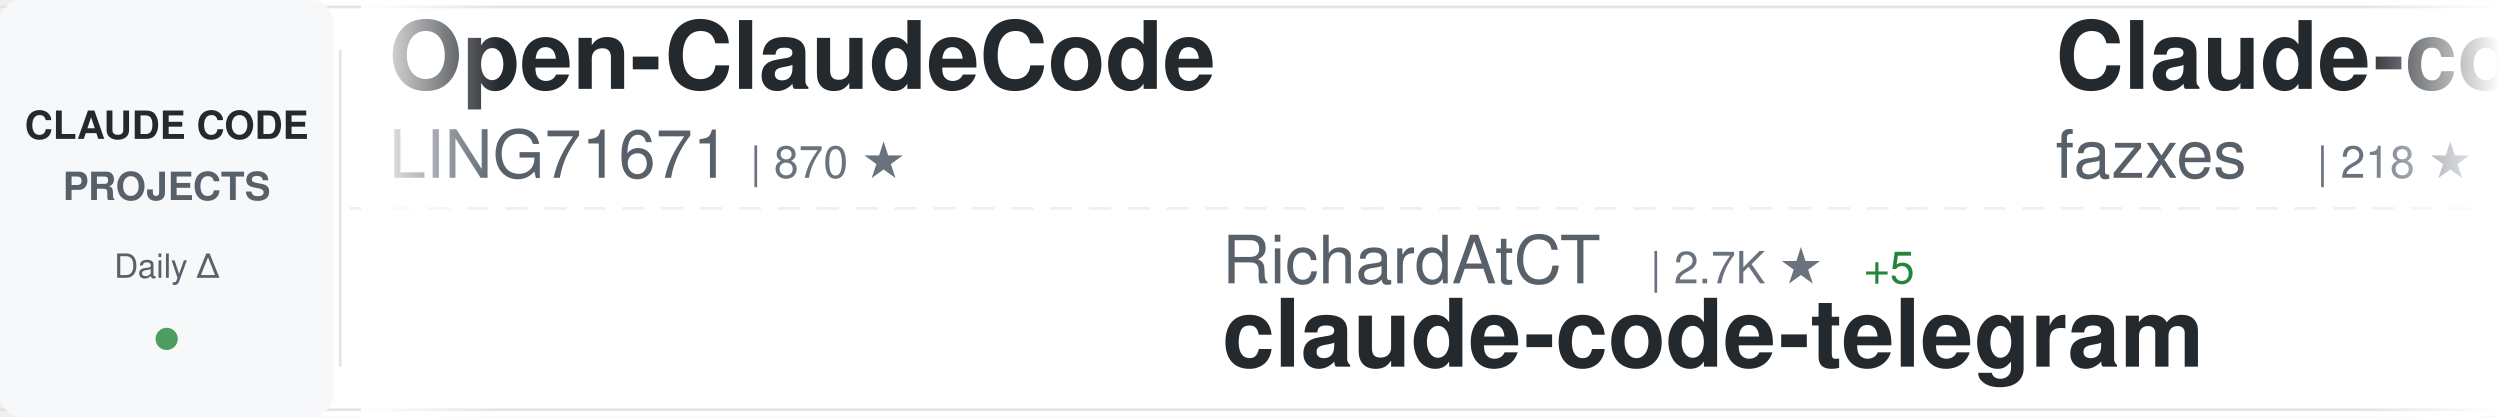
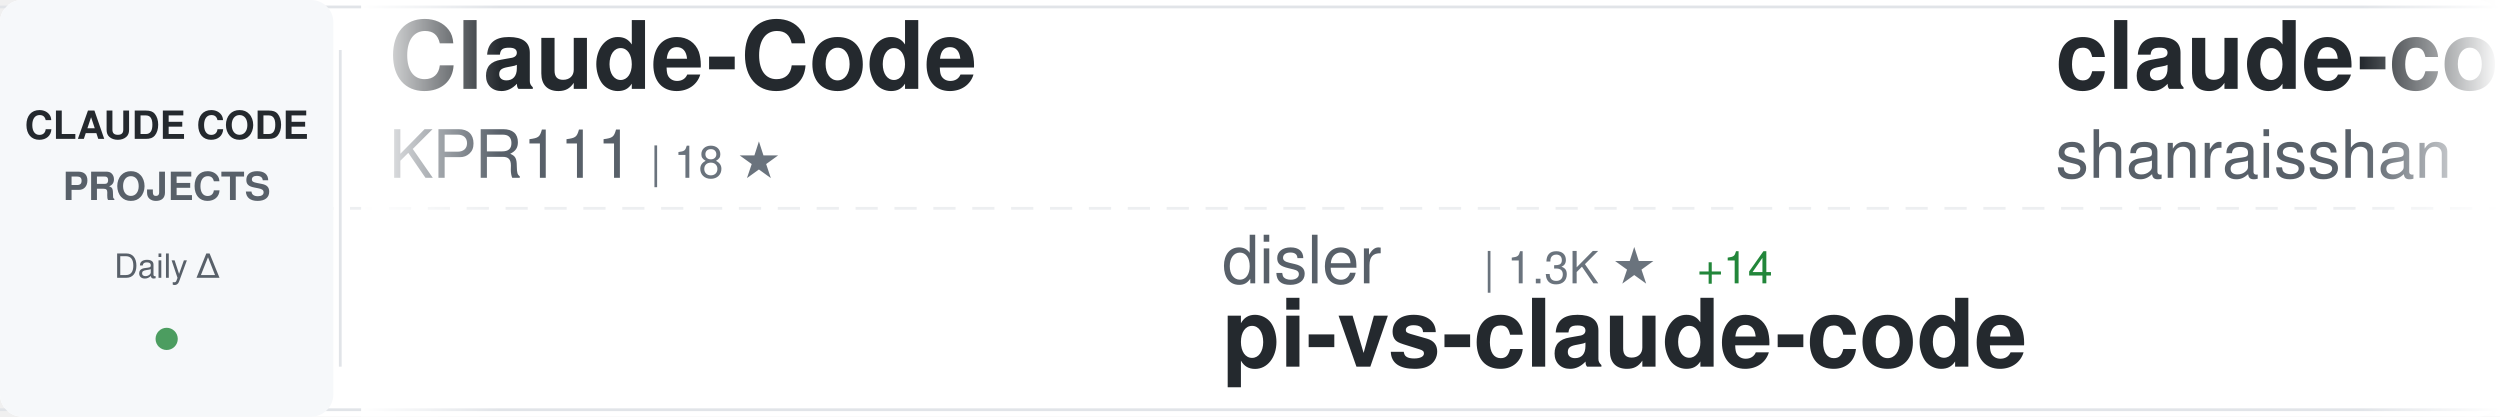
<svg xmlns="http://www.w3.org/2000/svg" width="900" height="150">
  <defs>
    <linearGradient id="awesomeLeftFade" x1="0%" y1="0%" x2="100%" y2="0%">
      <stop offset="0%" style="stop-color:#ffffff;stop-opacity:1" />
      <stop offset="100%" style="stop-color:#ffffff;stop-opacity:0" />
    </linearGradient>
    <linearGradient id="awesomeRightFade" x1="0%" y1="0%" x2="100%" y2="0%">
      <stop offset="0%" style="stop-color:#ffffff;stop-opacity:0" />
      <stop offset="100%" style="stop-color:#ffffff;stop-opacity:1" />
    </linearGradient>
  </defs>
  <rect width="900" height="150" fill="#ffffff" rx="8" />
  <rect x="0" y="2" width="900" height="1" fill="#e1e4e8" />
  <rect x="0" y="147" width="900" height="1" fill="#e1e4e8" />
  <line x1="0" y1="75" x2="900" y2="75" stroke="#e1e4e8" stroke-width="1" stroke-dasharray="8 6" opacity="0.6" />
  <rect x="0" y="0" width="120" height="150" fill="#f6f8fa" rx="8" />
  <text x="60" y="50" font-family="-apple-system, BlinkMacSystemFont, 'Segoe UI', Helvetica, Arial, sans-serif" font-size="14" font-weight="600" fill="#24292e" text-anchor="middle">CLAUDE CODE</text>
  <text x="60" y="72" font-family="-apple-system, BlinkMacSystemFont, 'Segoe UI', Helvetica, Arial, sans-serif" font-size="14" font-weight="600" fill="#586069" text-anchor="middle">PROJECTS</text>
  <text x="60" y="100" font-family="-apple-system, BlinkMacSystemFont, 'Segoe UI', Helvetica, Arial, sans-serif" font-size="12" font-weight="500" fill="#586069" text-anchor="middle">Daily Δ</text>
  <circle cx="60" cy="122" r="4" fill="#22863a" opacity="0.8" />
  <rect x="122" y="18" width="1" height="114" fill="#e1e4e8" />
  <clipPath id="awesomeTickerClip">
    <rect x="130" y="0" width="770" height="150" />
  </clipPath>
  <g clip-path="url(#awesomeTickerClip)">
    <g id="awesomeTickerItems">
      <animateTransform attributeName="transform" attributeType="XML" type="translate" from="0 0" to="-3000 0" dur="54s" repeatCount="indefinite" />
      <g transform="translate(0, 0)">
-         <text x="140" y="32" font-family="-apple-system, BlinkMacSystemFont, 'Segoe UI', Helvetica, Arial, sans-serif" font-size="34" font-weight="600" fill="#24292e">Open-ClaudeCode</text>
-         <text x="140" y="64" font-family="-apple-system, BlinkMacSystemFont, 'Segoe UI', Helvetica, Arial, sans-serif" font-size="24" font-weight="400" fill="#586069">LING71671</text>
-         <text x="270" y="64" font-family="-apple-system, BlinkMacSystemFont, 'Segoe UI', Helvetica, Arial, sans-serif" font-size="16" font-weight="500" fill="#6a737d">| 870 ★</text>
+         <text x="140" y="32" font-family="-apple-system, BlinkMacSystemFont, 'Segoe UI', Helvetica, Arial, sans-serif" font-size="34" font-weight="600" fill="#24292e">Claude-Code</text>
+         <text x="140" y="64" font-family="-apple-system, BlinkMacSystemFont, 'Segoe UI', Helvetica, Arial, sans-serif" font-size="24" font-weight="400" fill="#586069">KPR111</text>
+         <text x="234" y="64" font-family="-apple-system, BlinkMacSystemFont, 'Segoe UI', Helvetica, Arial, sans-serif" font-size="16" font-weight="500" fill="#6a737d">| 18 ★</text>
      </g>
      <g transform="translate(300, 0)">
-         <text x="140" y="102" font-family="-apple-system, BlinkMacSystemFont, 'Segoe UI', Helvetica, Arial, sans-serif" font-size="24" font-weight="400" fill="#586069">RichardAtCT</text>
-         <text x="294" y="102" font-family="-apple-system, BlinkMacSystemFont, 'Segoe UI', Helvetica, Arial, sans-serif" font-size="16" font-weight="500" fill="#6a737d">| 2.7K ★</text>
-         <text x="371" y="102" font-family="-apple-system, BlinkMacSystemFont, 'Segoe UI', Helvetica, Arial, sans-serif" font-size="16" font-weight="500" fill="#22863a"> +5</text>
-         <text x="140" y="132" font-family="-apple-system, BlinkMacSystemFont, 'Segoe UI', Helvetica, Arial, sans-serif" font-size="34" font-weight="600" fill="#24292e">claude-code-telegram</text>
+         <text x="140" y="102" font-family="-apple-system, BlinkMacSystemFont, 'Segoe UI', Helvetica, Arial, sans-serif" font-size="24" font-weight="400" fill="#586069">disler</text>
+         <text x="234" y="102" font-family="-apple-system, BlinkMacSystemFont, 'Segoe UI', Helvetica, Arial, sans-serif" font-size="16" font-weight="500" fill="#6a737d">| 1.3K ★</text>
+         <text x="311" y="102" font-family="-apple-system, BlinkMacSystemFont, 'Segoe UI', Helvetica, Arial, sans-serif" font-size="16" font-weight="500" fill="#22863a"> +14</text>
+         <text x="140" y="132" font-family="-apple-system, BlinkMacSystemFont, 'Segoe UI', Helvetica, Arial, sans-serif" font-size="34" font-weight="600" fill="#24292e">pi-vs-claude-code</text>
      </g>
      <g transform="translate(600, 0)">
-         <text x="140" y="32" font-family="-apple-system, BlinkMacSystemFont, 'Segoe UI', Helvetica, Arial, sans-serif" font-size="34" font-weight="600" fill="#24292e">Claude-code</text>
-         <text x="140" y="64" font-family="-apple-system, BlinkMacSystemFont, 'Segoe UI', Helvetica, Arial, sans-serif" font-size="24" font-weight="400" fill="#586069">fazxes</text>
-         <text x="234" y="64" font-family="-apple-system, BlinkMacSystemFont, 'Segoe UI', Helvetica, Arial, sans-serif" font-size="16" font-weight="500" fill="#6a737d">| 218 ★</text>
-       </g>
-       <g transform="translate(900, 0)">
-         <text x="140" y="102" font-family="-apple-system, BlinkMacSystemFont, 'Segoe UI', Helvetica, Arial, sans-serif" font-size="24" font-weight="400" fill="#586069">huangjia2019</text>
-         <text x="306" y="102" font-family="-apple-system, BlinkMacSystemFont, 'Segoe UI', Helvetica, Arial, sans-serif" font-size="16" font-weight="500" fill="#6a737d">| 750 ★</text>
-         <text x="374" y="102" font-family="-apple-system, BlinkMacSystemFont, 'Segoe UI', Helvetica, Arial, sans-serif" font-size="16" font-weight="500" fill="#22863a"> +5</text>
-         <text x="140" y="132" font-family="-apple-system, BlinkMacSystemFont, 'Segoe UI', Helvetica, Arial, sans-serif" font-size="34" font-weight="600" fill="#24292e">claude-code-engineering</text>
-       </g>
-       <g transform="translate(1200, 0)">
-         <text x="140" y="32" font-family="-apple-system, BlinkMacSystemFont, 'Segoe UI', Helvetica, Arial, sans-serif" font-size="34" font-weight="600" fill="#24292e">claude-code-source</text>
-         <text x="140" y="64" font-family="-apple-system, BlinkMacSystemFont, 'Segoe UI', Helvetica, Arial, sans-serif" font-size="24" font-weight="400" fill="#586069">hangsman</text>
-         <text x="258" y="64" font-family="-apple-system, BlinkMacSystemFont, 'Segoe UI', Helvetica, Arial, sans-serif" font-size="16" font-weight="500" fill="#6a737d">| 781 ★</text>
-       </g>
-       <g transform="translate(1500, 0)">
-         <text x="140" y="102" font-family="-apple-system, BlinkMacSystemFont, 'Segoe UI', Helvetica, Arial, sans-serif" font-size="24" font-weight="400" fill="#586069">JrCx7scC</text>
-         <text x="258" y="102" font-family="-apple-system, BlinkMacSystemFont, 'Segoe UI', Helvetica, Arial, sans-serif" font-size="16" font-weight="500" fill="#6a737d">| 368 ★</text>
-         <text x="326" y="102" font-family="-apple-system, BlinkMacSystemFont, 'Segoe UI', Helvetica, Arial, sans-serif" font-size="16" font-weight="500" fill="#22863a"> +1</text>
-         <text x="140" y="132" font-family="-apple-system, BlinkMacSystemFont, 'Segoe UI', Helvetica, Arial, sans-serif" font-size="34" font-weight="600" fill="#24292e">claude-code-source</text>
-       </g>
-       <g transform="translate(1800, 0)">
-         <text x="140" y="32" font-family="-apple-system, BlinkMacSystemFont, 'Segoe UI', Helvetica, Arial, sans-serif" font-size="34" font-weight="600" fill="#24292e">awesome-claude-code-suba...</text>
-         <text x="140" y="64" font-family="-apple-system, BlinkMacSystemFont, 'Segoe UI', Helvetica, Arial, sans-serif" font-size="24" font-weight="400" fill="#586069">VoltAgent</text>
-         <text x="270" y="64" font-family="-apple-system, BlinkMacSystemFont, 'Segoe UI', Helvetica, Arial, sans-serif" font-size="16" font-weight="500" fill="#6a737d">| 21.0K ★</text>
-         <text x="356" y="64" font-family="-apple-system, BlinkMacSystemFont, 'Segoe UI', Helvetica, Arial, sans-serif" font-size="16" font-weight="500" fill="#22863a"> +65</text>
-       </g>
-       <g transform="translate(2100, 0)">
-         <text x="140" y="102" font-family="-apple-system, BlinkMacSystemFont, 'Segoe UI', Helvetica, Arial, sans-serif" font-size="24" font-weight="400" fill="#586069">Maciek-roboblog</text>
-         <text x="342" y="102" font-family="-apple-system, BlinkMacSystemFont, 'Segoe UI', Helvetica, Arial, sans-serif" font-size="16" font-weight="500" fill="#6a737d">| 8.1K ★</text>
-         <text x="419" y="102" font-family="-apple-system, BlinkMacSystemFont, 'Segoe UI', Helvetica, Arial, sans-serif" font-size="16" font-weight="500" fill="#22863a"> +11</text>
-         <text x="140" y="132" font-family="-apple-system, BlinkMacSystemFont, 'Segoe UI', Helvetica, Arial, sans-serif" font-size="34" font-weight="600" fill="#24292e">Claude-Code-Usage-Monito...</text>
-       </g>
-       <g transform="translate(2400, 0)">
        <text x="140" y="32" font-family="-apple-system, BlinkMacSystemFont, 'Segoe UI', Helvetica, Arial, sans-serif" font-size="34" font-weight="600" fill="#24292e">claude-code-best-practic...</text>
        <text x="140" y="64" font-family="-apple-system, BlinkMacSystemFont, 'Segoe UI', Helvetica, Arial, sans-serif" font-size="24" font-weight="400" fill="#586069">shanraisshan</text>
        <text x="306" y="64" font-family="-apple-system, BlinkMacSystemFont, 'Segoe UI', Helvetica, Arial, sans-serif" font-size="16" font-weight="500" fill="#6a737d">| 55.9K ★</text>
-         <text x="392" y="64" font-family="-apple-system, BlinkMacSystemFont, 'Segoe UI', Helvetica, Arial, sans-serif" font-size="16" font-weight="500" fill="#22863a"> +209</text>
+         <text x="392" y="64" font-family="-apple-system, BlinkMacSystemFont, 'Segoe UI', Helvetica, Arial, sans-serif" font-size="16" font-weight="500" fill="#22863a"> +211</text>
+       </g>
+       <g transform="translate(900, 0)">
+         <text x="140" y="102" font-family="-apple-system, BlinkMacSystemFont, 'Segoe UI', Helvetica, Arial, sans-serif" font-size="24" font-weight="400" fill="#586069">LING71671</text>
+         <text x="270" y="102" font-family="-apple-system, BlinkMacSystemFont, 'Segoe UI', Helvetica, Arial, sans-serif" font-size="16" font-weight="500" fill="#6a737d">| 871 ★</text>
+         <text x="338" y="102" font-family="-apple-system, BlinkMacSystemFont, 'Segoe UI', Helvetica, Arial, sans-serif" font-size="16" font-weight="500" fill="#22863a"> +1</text>
+         <text x="140" y="132" font-family="-apple-system, BlinkMacSystemFont, 'Segoe UI', Helvetica, Arial, sans-serif" font-size="34" font-weight="600" fill="#24292e">Open-ClaudeCode</text>
+       </g>
+       <g transform="translate(1200, 0)">
+         <text x="140" y="32" font-family="-apple-system, BlinkMacSystemFont, 'Segoe UI', Helvetica, Arial, sans-serif" font-size="34" font-weight="600" fill="#24292e">claude-code-reverse</text>
+         <text x="140" y="64" font-family="-apple-system, BlinkMacSystemFont, 'Segoe UI', Helvetica, Arial, sans-serif" font-size="24" font-weight="400" fill="#586069">Yuyz0112</text>
+         <text x="258" y="64" font-family="-apple-system, BlinkMacSystemFont, 'Segoe UI', Helvetica, Arial, sans-serif" font-size="16" font-weight="500" fill="#6a737d">| 2.4K ★</text>
+         <text x="335" y="64" font-family="-apple-system, BlinkMacSystemFont, 'Segoe UI', Helvetica, Arial, sans-serif" font-size="16" font-weight="500" fill="#22863a"> +1</text>
+       </g>
+       <g transform="translate(1500, 0)">
+         <text x="140" y="102" font-family="-apple-system, BlinkMacSystemFont, 'Segoe UI', Helvetica, Arial, sans-serif" font-size="24" font-weight="400" fill="#586069">centminmod</text>
+         <text x="282" y="102" font-family="-apple-system, BlinkMacSystemFont, 'Segoe UI', Helvetica, Arial, sans-serif" font-size="16" font-weight="500" fill="#6a737d">| 2.4K ★</text>
+         <text x="359" y="102" font-family="-apple-system, BlinkMacSystemFont, 'Segoe UI', Helvetica, Arial, sans-serif" font-size="16" font-weight="500" fill="#22863a"> +6</text>
+         <text x="140" y="132" font-family="-apple-system, BlinkMacSystemFont, 'Segoe UI', Helvetica, Arial, sans-serif" font-size="34" font-weight="600" fill="#24292e">my-claude-code-setup</text>
+       </g>
+       <g transform="translate(1800, 0)">
+         <text x="140" y="32" font-family="-apple-system, BlinkMacSystemFont, 'Segoe UI', Helvetica, Arial, sans-serif" font-size="34" font-weight="600" fill="#24292e">claude-code-base-action</text>
+         <text x="140" y="64" font-family="-apple-system, BlinkMacSystemFont, 'Segoe UI', Helvetica, Arial, sans-serif" font-size="24" font-weight="400" fill="#586069">anthropics</text>
+         <text x="282" y="64" font-family="-apple-system, BlinkMacSystemFont, 'Segoe UI', Helvetica, Arial, sans-serif" font-size="16" font-weight="500" fill="#6a737d">| 856 ★</text>
+         <text x="350" y="64" font-family="-apple-system, BlinkMacSystemFont, 'Segoe UI', Helvetica, Arial, sans-serif" font-size="16" font-weight="500" fill="#22863a"> +3</text>
+       </g>
+       <g transform="translate(2100, 0)">
+         <text x="140" y="102" font-family="-apple-system, BlinkMacSystemFont, 'Segoe UI', Helvetica, Arial, sans-serif" font-size="24" font-weight="400" fill="#586069">pengchengneo</text>
+         <text x="306" y="102" font-family="-apple-system, BlinkMacSystemFont, 'Segoe UI', Helvetica, Arial, sans-serif" font-size="16" font-weight="500" fill="#6a737d">| 1.4K ★</text>
+         <text x="383" y="102" font-family="-apple-system, BlinkMacSystemFont, 'Segoe UI', Helvetica, Arial, sans-serif" font-size="16" font-weight="500" fill="#22863a"> +12</text>
+         <text x="140" y="132" font-family="-apple-system, BlinkMacSystemFont, 'Segoe UI', Helvetica, Arial, sans-serif" font-size="34" font-weight="600" fill="#24292e">Claude-Code</text>
+       </g>
+       <g transform="translate(2400, 0)">
+         <text x="140" y="32" font-family="-apple-system, BlinkMacSystemFont, 'Segoe UI', Helvetica, Arial, sans-serif" font-size="34" font-weight="600" fill="#24292e">claude-code-workflows</text>
+         <text x="140" y="64" font-family="-apple-system, BlinkMacSystemFont, 'Segoe UI', Helvetica, Arial, sans-serif" font-size="24" font-weight="400" fill="#586069">OneRedOak</text>
+         <text x="270" y="64" font-family="-apple-system, BlinkMacSystemFont, 'Segoe UI', Helvetica, Arial, sans-serif" font-size="16" font-weight="500" fill="#6a737d">| 3.8K ★</text>
+         <text x="347" y="64" font-family="-apple-system, BlinkMacSystemFont, 'Segoe UI', Helvetica, Arial, sans-serif" font-size="16" font-weight="500" fill="#22863a"> +1</text>
      </g>
      <g transform="translate(2700, 0)">
+         <text x="140" y="102" font-family="-apple-system, BlinkMacSystemFont, 'Segoe UI', Helvetica, Arial, sans-serif" font-size="24" font-weight="400" fill="#586069">zstmfhy</text>
+         <text x="246" y="102" font-family="-apple-system, BlinkMacSystemFont, 'Segoe UI', Helvetica, Arial, sans-serif" font-size="16" font-weight="500" fill="#6a737d">| 190 ★</text>
+         <text x="140" y="132" font-family="-apple-system, BlinkMacSystemFont, 'Segoe UI', Helvetica, Arial, sans-serif" font-size="34" font-weight="600" fill="#24292e">Claude-code</text>
+       </g>
+       <g transform="translate(3000, 0)">
+         <text x="140" y="32" font-family="-apple-system, BlinkMacSystemFont, 'Segoe UI', Helvetica, Arial, sans-serif" font-size="34" font-weight="600" fill="#24292e">Claude-Code</text>
+         <text x="140" y="64" font-family="-apple-system, BlinkMacSystemFont, 'Segoe UI', Helvetica, Arial, sans-serif" font-size="24" font-weight="400" fill="#586069">KPR111</text>
+         <text x="234" y="64" font-family="-apple-system, BlinkMacSystemFont, 'Segoe UI', Helvetica, Arial, sans-serif" font-size="16" font-weight="500" fill="#6a737d">| 18 ★</text>
+       </g>
+       <g transform="translate(3300, 0)">
        <text x="140" y="102" font-family="-apple-system, BlinkMacSystemFont, 'Segoe UI', Helvetica, Arial, sans-serif" font-size="24" font-weight="400" fill="#586069">disler</text>
        <text x="234" y="102" font-family="-apple-system, BlinkMacSystemFont, 'Segoe UI', Helvetica, Arial, sans-serif" font-size="16" font-weight="500" fill="#6a737d">| 1.3K ★</text>
-         <text x="311" y="102" font-family="-apple-system, BlinkMacSystemFont, 'Segoe UI', Helvetica, Arial, sans-serif" font-size="16" font-weight="500" fill="#22863a"> +16</text>
+         <text x="311" y="102" font-family="-apple-system, BlinkMacSystemFont, 'Segoe UI', Helvetica, Arial, sans-serif" font-size="16" font-weight="500" fill="#22863a"> +14</text>
        <text x="140" y="132" font-family="-apple-system, BlinkMacSystemFont, 'Segoe UI', Helvetica, Arial, sans-serif" font-size="34" font-weight="600" fill="#24292e">pi-vs-claude-code</text>
      </g>
-       <g transform="translate(3000, 0)">
-         <text x="140" y="32" font-family="-apple-system, BlinkMacSystemFont, 'Segoe UI', Helvetica, Arial, sans-serif" font-size="34" font-weight="600" fill="#24292e">Open-ClaudeCode</text>
-         <text x="140" y="64" font-family="-apple-system, BlinkMacSystemFont, 'Segoe UI', Helvetica, Arial, sans-serif" font-size="24" font-weight="400" fill="#586069">LING71671</text>
-         <text x="270" y="64" font-family="-apple-system, BlinkMacSystemFont, 'Segoe UI', Helvetica, Arial, sans-serif" font-size="16" font-weight="500" fill="#6a737d">| 870 ★</text>
-       </g>
-       <g transform="translate(3300, 0)">
-         <text x="140" y="102" font-family="-apple-system, BlinkMacSystemFont, 'Segoe UI', Helvetica, Arial, sans-serif" font-size="24" font-weight="400" fill="#586069">RichardAtCT</text>
-         <text x="294" y="102" font-family="-apple-system, BlinkMacSystemFont, 'Segoe UI', Helvetica, Arial, sans-serif" font-size="16" font-weight="500" fill="#6a737d">| 2.7K ★</text>
-         <text x="371" y="102" font-family="-apple-system, BlinkMacSystemFont, 'Segoe UI', Helvetica, Arial, sans-serif" font-size="16" font-weight="500" fill="#22863a"> +5</text>
-         <text x="140" y="132" font-family="-apple-system, BlinkMacSystemFont, 'Segoe UI', Helvetica, Arial, sans-serif" font-size="34" font-weight="600" fill="#24292e">claude-code-telegram</text>
-       </g>
      <g transform="translate(3600, 0)">
-         <text x="140" y="32" font-family="-apple-system, BlinkMacSystemFont, 'Segoe UI', Helvetica, Arial, sans-serif" font-size="34" font-weight="600" fill="#24292e">Claude-code</text>
-         <text x="140" y="64" font-family="-apple-system, BlinkMacSystemFont, 'Segoe UI', Helvetica, Arial, sans-serif" font-size="24" font-weight="400" fill="#586069">fazxes</text>
-         <text x="234" y="64" font-family="-apple-system, BlinkMacSystemFont, 'Segoe UI', Helvetica, Arial, sans-serif" font-size="16" font-weight="500" fill="#6a737d">| 218 ★</text>
+         <text x="140" y="32" font-family="-apple-system, BlinkMacSystemFont, 'Segoe UI', Helvetica, Arial, sans-serif" font-size="34" font-weight="600" fill="#24292e">claude-code-best-practic...</text>
+         <text x="140" y="64" font-family="-apple-system, BlinkMacSystemFont, 'Segoe UI', Helvetica, Arial, sans-serif" font-size="24" font-weight="400" fill="#586069">shanraisshan</text>
+         <text x="306" y="64" font-family="-apple-system, BlinkMacSystemFont, 'Segoe UI', Helvetica, Arial, sans-serif" font-size="16" font-weight="500" fill="#6a737d">| 55.9K ★</text>
+         <text x="392" y="64" font-family="-apple-system, BlinkMacSystemFont, 'Segoe UI', Helvetica, Arial, sans-serif" font-size="16" font-weight="500" fill="#22863a"> +211</text>
      </g>
      <g transform="translate(3900, 0)">
-         <text x="140" y="102" font-family="-apple-system, BlinkMacSystemFont, 'Segoe UI', Helvetica, Arial, sans-serif" font-size="24" font-weight="400" fill="#586069">huangjia2019</text>
-         <text x="306" y="102" font-family="-apple-system, BlinkMacSystemFont, 'Segoe UI', Helvetica, Arial, sans-serif" font-size="16" font-weight="500" fill="#6a737d">| 750 ★</text>
-         <text x="374" y="102" font-family="-apple-system, BlinkMacSystemFont, 'Segoe UI', Helvetica, Arial, sans-serif" font-size="16" font-weight="500" fill="#22863a"> +5</text>
-         <text x="140" y="132" font-family="-apple-system, BlinkMacSystemFont, 'Segoe UI', Helvetica, Arial, sans-serif" font-size="34" font-weight="600" fill="#24292e">claude-code-engineering</text>
+         <text x="140" y="102" font-family="-apple-system, BlinkMacSystemFont, 'Segoe UI', Helvetica, Arial, sans-serif" font-size="24" font-weight="400" fill="#586069">LING71671</text>
+         <text x="270" y="102" font-family="-apple-system, BlinkMacSystemFont, 'Segoe UI', Helvetica, Arial, sans-serif" font-size="16" font-weight="500" fill="#6a737d">| 871 ★</text>
+         <text x="338" y="102" font-family="-apple-system, BlinkMacSystemFont, 'Segoe UI', Helvetica, Arial, sans-serif" font-size="16" font-weight="500" fill="#22863a"> +1</text>
+         <text x="140" y="132" font-family="-apple-system, BlinkMacSystemFont, 'Segoe UI', Helvetica, Arial, sans-serif" font-size="34" font-weight="600" fill="#24292e">Open-ClaudeCode</text>
      </g>
    </g>
  </g>
  <rect x="130" y="0" width="50" height="150" fill="url(#awesomeLeftFade)" />
  <rect x="850" y="0" width="50" height="150" fill="url(#awesomeRightFade)" />
</svg>
